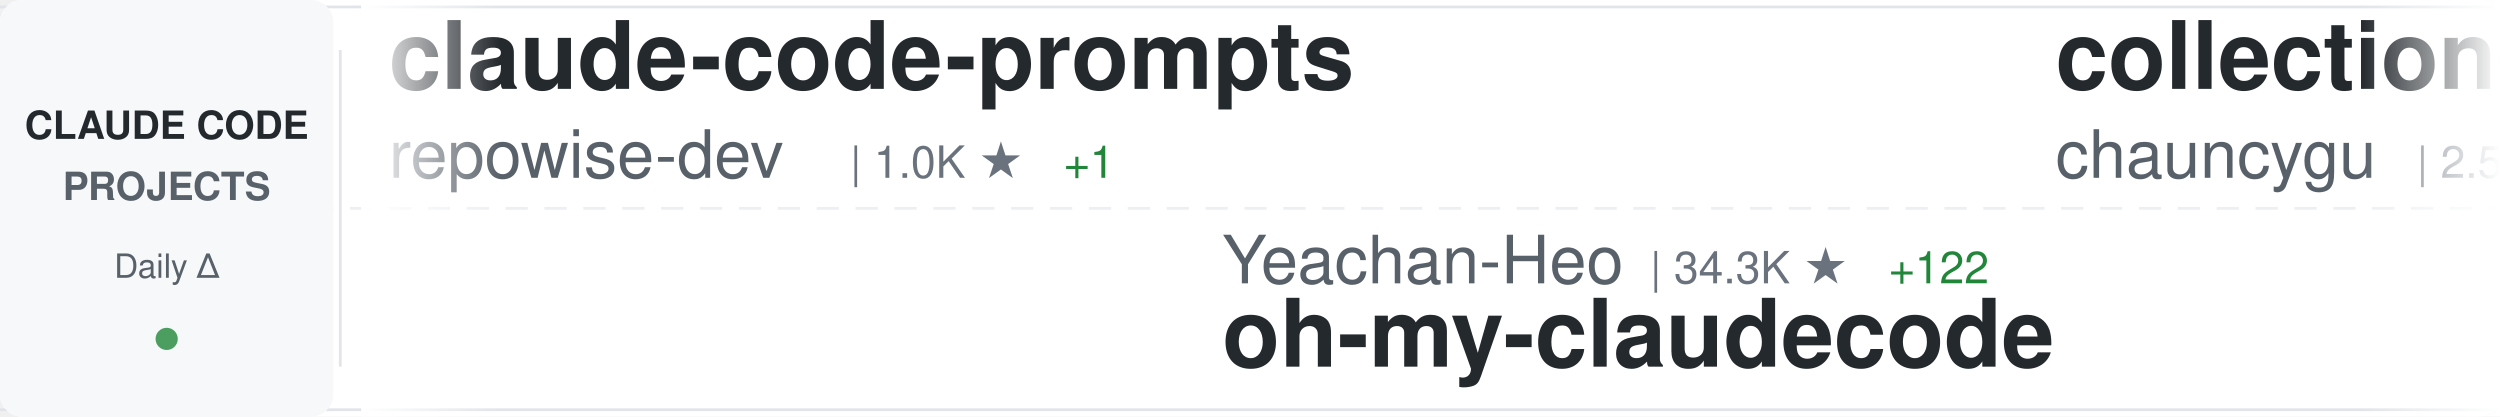
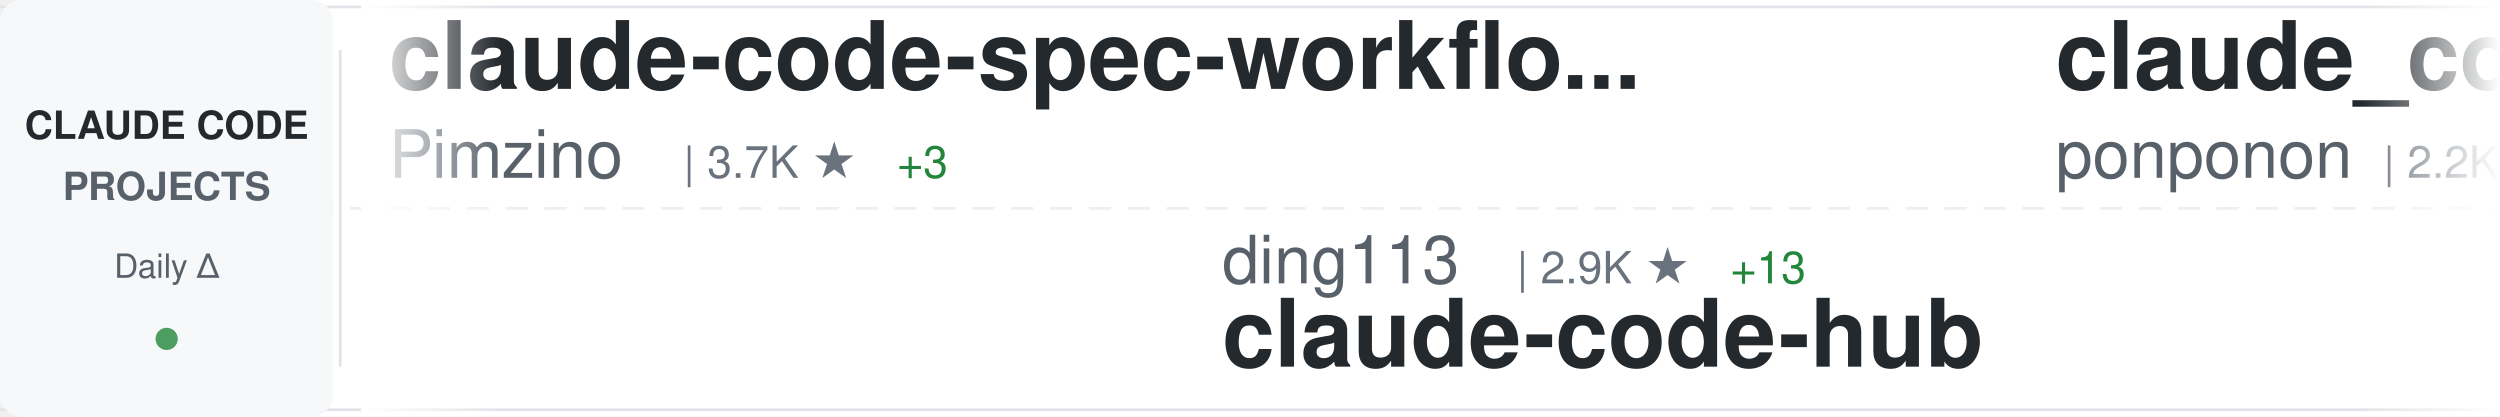
<svg xmlns="http://www.w3.org/2000/svg" width="900" height="150">
  <defs>
    <linearGradient id="awesomeLeftFade" x1="0%" y1="0%" x2="100%" y2="0%">
      <stop offset="0%" style="stop-color:#ffffff;stop-opacity:1" />
      <stop offset="100%" style="stop-color:#ffffff;stop-opacity:0" />
    </linearGradient>
    <linearGradient id="awesomeRightFade" x1="0%" y1="0%" x2="100%" y2="0%">
      <stop offset="0%" style="stop-color:#ffffff;stop-opacity:0" />
      <stop offset="100%" style="stop-color:#ffffff;stop-opacity:1" />
    </linearGradient>
  </defs>
  <rect width="900" height="150" fill="#ffffff" rx="8" />
  <rect x="0" y="2" width="900" height="1" fill="#e1e4e8" />
  <rect x="0" y="147" width="900" height="1" fill="#e1e4e8" />
  <line x1="0" y1="75" x2="900" y2="75" stroke="#e1e4e8" stroke-width="1" stroke-dasharray="8 6" opacity="0.6" />
  <rect x="0" y="0" width="120" height="150" fill="#f6f8fa" rx="8" />
  <text x="60" y="50" font-family="-apple-system, BlinkMacSystemFont, 'Segoe UI', Helvetica, Arial, sans-serif" font-size="14" font-weight="600" fill="#24292e" text-anchor="middle">CLAUDE CODE</text>
  <text x="60" y="72" font-family="-apple-system, BlinkMacSystemFont, 'Segoe UI', Helvetica, Arial, sans-serif" font-size="14" font-weight="600" fill="#586069" text-anchor="middle">PROJECTS</text>
  <text x="60" y="100" font-family="-apple-system, BlinkMacSystemFont, 'Segoe UI', Helvetica, Arial, sans-serif" font-size="12" font-weight="500" fill="#586069" text-anchor="middle">Daily Δ</text>
  <circle cx="60" cy="122" r="4" fill="#22863a" opacity="0.8" />
  <rect x="122" y="18" width="1" height="114" fill="#e1e4e8" />
  <clipPath id="awesomeTickerClip">
    <rect x="130" y="0" width="770" height="150" />
  </clipPath>
  <g clip-path="url(#awesomeTickerClip)">
    <g id="awesomeTickerItems">
      <animateTransform attributeName="transform" attributeType="XML" type="translate" from="0 0" to="-3000 0" dur="54s" repeatCount="indefinite" />
      <g transform="translate(0, 0)">
-         <text x="140" y="32" font-family="-apple-system, BlinkMacSystemFont, 'Segoe UI', Helvetica, Arial, sans-serif" font-size="34" font-weight="600" fill="#24292e">claude-code-prompts</text>
-         <text x="140" y="64" font-family="-apple-system, BlinkMacSystemFont, 'Segoe UI', Helvetica, Arial, sans-serif" font-size="24" font-weight="400" fill="#586069">repowise-dev</text>
-         <text x="306" y="64" font-family="-apple-system, BlinkMacSystemFont, 'Segoe UI', Helvetica, Arial, sans-serif" font-size="16" font-weight="500" fill="#6a737d">| 1.0K ★</text>
-         <text x="383" y="64" font-family="-apple-system, BlinkMacSystemFont, 'Segoe UI', Helvetica, Arial, sans-serif" font-size="16" font-weight="500" fill="#22863a"> +1</text>
+         <text x="140" y="32" font-family="-apple-system, BlinkMacSystemFont, 'Segoe UI', Helvetica, Arial, sans-serif" font-size="34" font-weight="600" fill="#24292e">claude-code-spec-workflo...</text>
+         <text x="140" y="64" font-family="-apple-system, BlinkMacSystemFont, 'Segoe UI', Helvetica, Arial, sans-serif" font-size="24" font-weight="400" fill="#586069">Pimzino</text>
+         <text x="246" y="64" font-family="-apple-system, BlinkMacSystemFont, 'Segoe UI', Helvetica, Arial, sans-serif" font-size="16" font-weight="500" fill="#6a737d">| 3.7K ★</text>
+         <text x="323" y="64" font-family="-apple-system, BlinkMacSystemFont, 'Segoe UI', Helvetica, Arial, sans-serif" font-size="16" font-weight="500" fill="#22863a"> +3</text>
      </g>
      <g transform="translate(300, 0)">
-         <text x="140" y="102" font-family="-apple-system, BlinkMacSystemFont, 'Segoe UI', Helvetica, Arial, sans-serif" font-size="24" font-weight="400" fill="#586069">Yeachan-Heo</text>
-         <text x="294" y="102" font-family="-apple-system, BlinkMacSystemFont, 'Segoe UI', Helvetica, Arial, sans-serif" font-size="16" font-weight="500" fill="#6a737d">| 34.3K ★</text>
-         <text x="380" y="102" font-family="-apple-system, BlinkMacSystemFont, 'Segoe UI', Helvetica, Arial, sans-serif" font-size="16" font-weight="500" fill="#22863a"> +122</text>
-         <text x="140" y="132" font-family="-apple-system, BlinkMacSystemFont, 'Segoe UI', Helvetica, Arial, sans-serif" font-size="34" font-weight="600" fill="#24292e">oh-my-claudecode</text>
+         <text x="140" y="102" font-family="-apple-system, BlinkMacSystemFont, 'Segoe UI', Helvetica, Arial, sans-serif" font-size="24" font-weight="400" fill="#586069">ding113</text>
+         <text x="246" y="102" font-family="-apple-system, BlinkMacSystemFont, 'Segoe UI', Helvetica, Arial, sans-serif" font-size="16" font-weight="500" fill="#6a737d">| 2.9K ★</text>
+         <text x="323" y="102" font-family="-apple-system, BlinkMacSystemFont, 'Segoe UI', Helvetica, Arial, sans-serif" font-size="16" font-weight="500" fill="#22863a"> +13</text>
+         <text x="140" y="132" font-family="-apple-system, BlinkMacSystemFont, 'Segoe UI', Helvetica, Arial, sans-serif" font-size="34" font-weight="600" fill="#24292e">claude-code-hub</text>
      </g>
      <g transform="translate(600, 0)">
+         <text x="140" y="32" font-family="-apple-system, BlinkMacSystemFont, 'Segoe UI', Helvetica, Arial, sans-serif" font-size="34" font-weight="600" fill="#24292e">claude_code_src</text>
+         <text x="140" y="64" font-family="-apple-system, BlinkMacSystemFont, 'Segoe UI', Helvetica, Arial, sans-serif" font-size="24" font-weight="400" fill="#586069">ponponon</text>
+         <text x="258" y="64" font-family="-apple-system, BlinkMacSystemFont, 'Segoe UI', Helvetica, Arial, sans-serif" font-size="16" font-weight="500" fill="#6a737d">| 2.2K ★</text>
+         <text x="335" y="64" font-family="-apple-system, BlinkMacSystemFont, 'Segoe UI', Helvetica, Arial, sans-serif" font-size="16" font-weight="500" fill="#22863a"> +2</text>
+       </g>
+       <g transform="translate(900, 0)">
+         <text x="140" y="102" font-family="-apple-system, BlinkMacSystemFont, 'Segoe UI', Helvetica, Arial, sans-serif" font-size="24" font-weight="400" fill="#586069">AprilNEA</text>
+         <text x="258" y="102" font-family="-apple-system, BlinkMacSystemFont, 'Segoe UI', Helvetica, Arial, sans-serif" font-size="16" font-weight="500" fill="#6a737d">| 383 ★</text>
+         <text x="326" y="102" font-family="-apple-system, BlinkMacSystemFont, 'Segoe UI', Helvetica, Arial, sans-serif" font-size="16" font-weight="500" fill="#22863a"> +1</text>
+         <text x="140" y="132" font-family="-apple-system, BlinkMacSystemFont, 'Segoe UI', Helvetica, Arial, sans-serif" font-size="34" font-weight="600" fill="#24292e">claude-code-source</text>
+       </g>
+       <g transform="translate(1200, 0)">
        <text x="140" y="32" font-family="-apple-system, BlinkMacSystemFont, 'Segoe UI', Helvetica, Arial, sans-serif" font-size="34" font-weight="600" fill="#24292e">collection-claude-code-s...</text>
        <text x="140" y="64" font-family="-apple-system, BlinkMacSystemFont, 'Segoe UI', Helvetica, Arial, sans-serif" font-size="24" font-weight="400" fill="#586069">chauncygu</text>
        <text x="270" y="64" font-family="-apple-system, BlinkMacSystemFont, 'Segoe UI', Helvetica, Arial, sans-serif" font-size="16" font-weight="500" fill="#6a737d">| 2.5K ★</text>
-         <text x="347" y="64" font-family="-apple-system, BlinkMacSystemFont, 'Segoe UI', Helvetica, Arial, sans-serif" font-size="16" font-weight="500" fill="#22863a"> +6</text>
-       </g>
-       <g transform="translate(900, 0)">
-         <text x="140" y="102" font-family="-apple-system, BlinkMacSystemFont, 'Segoe UI', Helvetica, Arial, sans-serif" font-size="24" font-weight="400" fill="#586069">luongnv89</text>
-         <text x="270" y="102" font-family="-apple-system, BlinkMacSystemFont, 'Segoe UI', Helvetica, Arial, sans-serif" font-size="16" font-weight="500" fill="#6a737d">| 33.5K ★</text>
-         <text x="356" y="102" font-family="-apple-system, BlinkMacSystemFont, 'Segoe UI', Helvetica, Arial, sans-serif" font-size="16" font-weight="500" fill="#22863a"> +131</text>
-         <text x="140" y="132" font-family="-apple-system, BlinkMacSystemFont, 'Segoe UI', Helvetica, Arial, sans-serif" font-size="34" font-weight="600" fill="#24292e">claude-howto</text>
-       </g>
-       <g transform="translate(1200, 0)">
-         <text x="140" y="32" font-family="-apple-system, BlinkMacSystemFont, 'Segoe UI', Helvetica, Arial, sans-serif" font-size="34" font-weight="600" fill="#24292e">Claude-Code-Workflow</text>
-         <text x="140" y="64" font-family="-apple-system, BlinkMacSystemFont, 'Segoe UI', Helvetica, Arial, sans-serif" font-size="24" font-weight="400" fill="#586069">catlog22</text>
-         <text x="258" y="64" font-family="-apple-system, BlinkMacSystemFont, 'Segoe UI', Helvetica, Arial, sans-serif" font-size="16" font-weight="500" fill="#6a737d">| 2.0K ★</text>
-         <text x="335" y="64" font-family="-apple-system, BlinkMacSystemFont, 'Segoe UI', Helvetica, Arial, sans-serif" font-size="16" font-weight="500" fill="#22863a"> +6</text>
+         <text x="347" y="64" font-family="-apple-system, BlinkMacSystemFont, 'Segoe UI', Helvetica, Arial, sans-serif" font-size="16" font-weight="500" fill="#22863a"> +5</text>
      </g>
      <g transform="translate(1500, 0)">
-         <text x="140" y="102" font-family="-apple-system, BlinkMacSystemFont, 'Segoe UI', Helvetica, Arial, sans-serif" font-size="24" font-weight="400" fill="#586069">shanraisshan</text>
-         <text x="306" y="102" font-family="-apple-system, BlinkMacSystemFont, 'Segoe UI', Helvetica, Arial, sans-serif" font-size="16" font-weight="500" fill="#6a737d">| 53.8K ★</text>
-         <text x="392" y="102" font-family="-apple-system, BlinkMacSystemFont, 'Segoe UI', Helvetica, Arial, sans-serif" font-size="16" font-weight="500" fill="#22863a"> +277</text>
-         <text x="140" y="132" font-family="-apple-system, BlinkMacSystemFont, 'Segoe UI', Helvetica, Arial, sans-serif" font-size="34" font-weight="600" fill="#24292e">claude-code-best-practic...</text>
+         <text x="140" y="102" font-family="-apple-system, BlinkMacSystemFont, 'Segoe UI', Helvetica, Arial, sans-serif" font-size="24" font-weight="400" fill="#586069">https-deeplearning-ai</text>
+         <text x="414" y="102" font-family="-apple-system, BlinkMacSystemFont, 'Segoe UI', Helvetica, Arial, sans-serif" font-size="16" font-weight="500" fill="#6a737d">| 513 ★</text>
+         <text x="482" y="102" font-family="-apple-system, BlinkMacSystemFont, 'Segoe UI', Helvetica, Arial, sans-serif" font-size="16" font-weight="500" fill="#22863a"> +1</text>
+         <text x="140" y="132" font-family="-apple-system, BlinkMacSystemFont, 'Segoe UI', Helvetica, Arial, sans-serif" font-size="34" font-weight="600" fill="#24292e">sc-claude-code-files</text>
      </g>
      <g transform="translate(1800, 0)">
-         <text x="140" y="32" font-family="-apple-system, BlinkMacSystemFont, 'Segoe UI', Helvetica, Arial, sans-serif" font-size="34" font-weight="600" fill="#24292e">claude-code-from-source</text>
-         <text x="140" y="64" font-family="-apple-system, BlinkMacSystemFont, 'Segoe UI', Helvetica, Arial, sans-serif" font-size="24" font-weight="400" fill="#586069">alejandrobalderas</text>
-         <text x="366" y="64" font-family="-apple-system, BlinkMacSystemFont, 'Segoe UI', Helvetica, Arial, sans-serif" font-size="16" font-weight="500" fill="#6a737d">| 1.9K ★</text>
-         <text x="443" y="64" font-family="-apple-system, BlinkMacSystemFont, 'Segoe UI', Helvetica, Arial, sans-serif" font-size="16" font-weight="500" fill="#22863a"> +6</text>
+         <text x="140" y="32" font-family="-apple-system, BlinkMacSystemFont, 'Segoe UI', Helvetica, Arial, sans-serif" font-size="34" font-weight="600" fill="#24292e">claude-code-cli</text>
+         <text x="140" y="64" font-family="-apple-system, BlinkMacSystemFont, 'Segoe UI', Helvetica, Arial, sans-serif" font-size="24" font-weight="400" fill="#586069">huangserva</text>
+         <text x="282" y="64" font-family="-apple-system, BlinkMacSystemFont, 'Segoe UI', Helvetica, Arial, sans-serif" font-size="16" font-weight="500" fill="#6a737d">| 586 ★</text>
      </g>
      <g transform="translate(2100, 0)">
-         <text x="140" y="102" font-family="-apple-system, BlinkMacSystemFont, 'Segoe UI', Helvetica, Arial, sans-serif" font-size="24" font-weight="400" fill="#586069">rohitg00</text>
-         <text x="258" y="102" font-family="-apple-system, BlinkMacSystemFont, 'Segoe UI', Helvetica, Arial, sans-serif" font-size="16" font-weight="500" fill="#6a737d">| 1.7K ★</text>
-         <text x="335" y="102" font-family="-apple-system, BlinkMacSystemFont, 'Segoe UI', Helvetica, Arial, sans-serif" font-size="16" font-weight="500" fill="#22863a"> +19</text>
-         <text x="140" y="132" font-family="-apple-system, BlinkMacSystemFont, 'Segoe UI', Helvetica, Arial, sans-serif" font-size="34" font-weight="600" fill="#24292e">awesome-claude-code-tool...</text>
+         <text x="140" y="102" font-family="-apple-system, BlinkMacSystemFont, 'Segoe UI', Helvetica, Arial, sans-serif" font-size="24" font-weight="400" fill="#586069">alejandrobalderas</text>
+         <text x="366" y="102" font-family="-apple-system, BlinkMacSystemFont, 'Segoe UI', Helvetica, Arial, sans-serif" font-size="16" font-weight="500" fill="#6a737d">| 1.9K ★</text>
+         <text x="443" y="102" font-family="-apple-system, BlinkMacSystemFont, 'Segoe UI', Helvetica, Arial, sans-serif" font-size="16" font-weight="500" fill="#22863a"> +4</text>
+         <text x="140" y="132" font-family="-apple-system, BlinkMacSystemFont, 'Segoe UI', Helvetica, Arial, sans-serif" font-size="34" font-weight="600" fill="#24292e">claude-code-from-source</text>
      </g>
      <g transform="translate(2400, 0)">
-         <text x="140" y="32" font-family="-apple-system, BlinkMacSystemFont, 'Segoe UI', Helvetica, Arial, sans-serif" font-size="34" font-weight="600" fill="#24292e">claude-code-workflows</text>
-         <text x="140" y="64" font-family="-apple-system, BlinkMacSystemFont, 'Segoe UI', Helvetica, Arial, sans-serif" font-size="24" font-weight="400" fill="#586069">OneRedOak</text>
-         <text x="270" y="64" font-family="-apple-system, BlinkMacSystemFont, 'Segoe UI', Helvetica, Arial, sans-serif" font-size="16" font-weight="500" fill="#6a737d">| 3.8K ★</text>
-         <text x="347" y="64" font-family="-apple-system, BlinkMacSystemFont, 'Segoe UI', Helvetica, Arial, sans-serif" font-size="16" font-weight="500" fill="#22863a"> +2</text>
+         <text x="140" y="32" font-family="-apple-system, BlinkMacSystemFont, 'Segoe UI', Helvetica, Arial, sans-serif" font-size="34" font-weight="600" fill="#24292e">andrej-karpathy-skills</text>
+         <text x="140" y="64" font-family="-apple-system, BlinkMacSystemFont, 'Segoe UI', Helvetica, Arial, sans-serif" font-size="24" font-weight="400" fill="#586069">multica-ai</text>
+         <text x="282" y="64" font-family="-apple-system, BlinkMacSystemFont, 'Segoe UI', Helvetica, Arial, sans-serif" font-size="16" font-weight="500" fill="#6a737d">| 137.7K ★</text>
+         <text x="377" y="64" font-family="-apple-system, BlinkMacSystemFont, 'Segoe UI', Helvetica, Arial, sans-serif" font-size="16" font-weight="500" fill="#22863a"> +2.0K</text>
      </g>
      <g transform="translate(2700, 0)">
-         <text x="140" y="102" font-family="-apple-system, BlinkMacSystemFont, 'Segoe UI', Helvetica, Arial, sans-serif" font-size="24" font-weight="400" fill="#586069">diet103</text>
-         <text x="246" y="102" font-family="-apple-system, BlinkMacSystemFont, 'Segoe UI', Helvetica, Arial, sans-serif" font-size="16" font-weight="500" fill="#6a737d">| 9.7K ★</text>
-         <text x="323" y="102" font-family="-apple-system, BlinkMacSystemFont, 'Segoe UI', Helvetica, Arial, sans-serif" font-size="16" font-weight="500" fill="#22863a"> +3</text>
-         <text x="140" y="132" font-family="-apple-system, BlinkMacSystemFont, 'Segoe UI', Helvetica, Arial, sans-serif" font-size="34" font-weight="600" fill="#24292e">claude-code-infrastructu...</text>
+         <text x="140" y="102" font-family="-apple-system, BlinkMacSystemFont, 'Segoe UI', Helvetica, Arial, sans-serif" font-size="24" font-weight="400" fill="#586069">anthropics</text>
+         <text x="282" y="102" font-family="-apple-system, BlinkMacSystemFont, 'Segoe UI', Helvetica, Arial, sans-serif" font-size="16" font-weight="500" fill="#6a737d">| 4.7K ★</text>
+         <text x="359" y="102" font-family="-apple-system, BlinkMacSystemFont, 'Segoe UI', Helvetica, Arial, sans-serif" font-size="16" font-weight="500" fill="#22863a"> +11</text>
+         <text x="140" y="132" font-family="-apple-system, BlinkMacSystemFont, 'Segoe UI', Helvetica, Arial, sans-serif" font-size="34" font-weight="600" fill="#24292e">claude-code-security-rev...</text>
      </g>
      <g transform="translate(3000, 0)">
-         <text x="140" y="32" font-family="-apple-system, BlinkMacSystemFont, 'Segoe UI', Helvetica, Arial, sans-serif" font-size="34" font-weight="600" fill="#24292e">claude-code-prompts</text>
-         <text x="140" y="64" font-family="-apple-system, BlinkMacSystemFont, 'Segoe UI', Helvetica, Arial, sans-serif" font-size="24" font-weight="400" fill="#586069">repowise-dev</text>
-         <text x="306" y="64" font-family="-apple-system, BlinkMacSystemFont, 'Segoe UI', Helvetica, Arial, sans-serif" font-size="16" font-weight="500" fill="#6a737d">| 1.0K ★</text>
-         <text x="383" y="64" font-family="-apple-system, BlinkMacSystemFont, 'Segoe UI', Helvetica, Arial, sans-serif" font-size="16" font-weight="500" fill="#22863a"> +1</text>
+         <text x="140" y="32" font-family="-apple-system, BlinkMacSystemFont, 'Segoe UI', Helvetica, Arial, sans-serif" font-size="34" font-weight="600" fill="#24292e">claude-code-spec-workflo...</text>
+         <text x="140" y="64" font-family="-apple-system, BlinkMacSystemFont, 'Segoe UI', Helvetica, Arial, sans-serif" font-size="24" font-weight="400" fill="#586069">Pimzino</text>
+         <text x="246" y="64" font-family="-apple-system, BlinkMacSystemFont, 'Segoe UI', Helvetica, Arial, sans-serif" font-size="16" font-weight="500" fill="#6a737d">| 3.7K ★</text>
+         <text x="323" y="64" font-family="-apple-system, BlinkMacSystemFont, 'Segoe UI', Helvetica, Arial, sans-serif" font-size="16" font-weight="500" fill="#22863a"> +3</text>
      </g>
      <g transform="translate(3300, 0)">
-         <text x="140" y="102" font-family="-apple-system, BlinkMacSystemFont, 'Segoe UI', Helvetica, Arial, sans-serif" font-size="24" font-weight="400" fill="#586069">Yeachan-Heo</text>
-         <text x="294" y="102" font-family="-apple-system, BlinkMacSystemFont, 'Segoe UI', Helvetica, Arial, sans-serif" font-size="16" font-weight="500" fill="#6a737d">| 34.3K ★</text>
-         <text x="380" y="102" font-family="-apple-system, BlinkMacSystemFont, 'Segoe UI', Helvetica, Arial, sans-serif" font-size="16" font-weight="500" fill="#22863a"> +122</text>
-         <text x="140" y="132" font-family="-apple-system, BlinkMacSystemFont, 'Segoe UI', Helvetica, Arial, sans-serif" font-size="34" font-weight="600" fill="#24292e">oh-my-claudecode</text>
+         <text x="140" y="102" font-family="-apple-system, BlinkMacSystemFont, 'Segoe UI', Helvetica, Arial, sans-serif" font-size="24" font-weight="400" fill="#586069">ding113</text>
+         <text x="246" y="102" font-family="-apple-system, BlinkMacSystemFont, 'Segoe UI', Helvetica, Arial, sans-serif" font-size="16" font-weight="500" fill="#6a737d">| 2.9K ★</text>
+         <text x="323" y="102" font-family="-apple-system, BlinkMacSystemFont, 'Segoe UI', Helvetica, Arial, sans-serif" font-size="16" font-weight="500" fill="#22863a"> +13</text>
+         <text x="140" y="132" font-family="-apple-system, BlinkMacSystemFont, 'Segoe UI', Helvetica, Arial, sans-serif" font-size="34" font-weight="600" fill="#24292e">claude-code-hub</text>
      </g>
      <g transform="translate(3600, 0)">
-         <text x="140" y="32" font-family="-apple-system, BlinkMacSystemFont, 'Segoe UI', Helvetica, Arial, sans-serif" font-size="34" font-weight="600" fill="#24292e">collection-claude-code-s...</text>
-         <text x="140" y="64" font-family="-apple-system, BlinkMacSystemFont, 'Segoe UI', Helvetica, Arial, sans-serif" font-size="24" font-weight="400" fill="#586069">chauncygu</text>
-         <text x="270" y="64" font-family="-apple-system, BlinkMacSystemFont, 'Segoe UI', Helvetica, Arial, sans-serif" font-size="16" font-weight="500" fill="#6a737d">| 2.5K ★</text>
-         <text x="347" y="64" font-family="-apple-system, BlinkMacSystemFont, 'Segoe UI', Helvetica, Arial, sans-serif" font-size="16" font-weight="500" fill="#22863a"> +6</text>
+         <text x="140" y="32" font-family="-apple-system, BlinkMacSystemFont, 'Segoe UI', Helvetica, Arial, sans-serif" font-size="34" font-weight="600" fill="#24292e">claude_code_src</text>
+         <text x="140" y="64" font-family="-apple-system, BlinkMacSystemFont, 'Segoe UI', Helvetica, Arial, sans-serif" font-size="24" font-weight="400" fill="#586069">ponponon</text>
+         <text x="258" y="64" font-family="-apple-system, BlinkMacSystemFont, 'Segoe UI', Helvetica, Arial, sans-serif" font-size="16" font-weight="500" fill="#6a737d">| 2.2K ★</text>
+         <text x="335" y="64" font-family="-apple-system, BlinkMacSystemFont, 'Segoe UI', Helvetica, Arial, sans-serif" font-size="16" font-weight="500" fill="#22863a"> +2</text>
      </g>
      <g transform="translate(3900, 0)">
-         <text x="140" y="102" font-family="-apple-system, BlinkMacSystemFont, 'Segoe UI', Helvetica, Arial, sans-serif" font-size="24" font-weight="400" fill="#586069">luongnv89</text>
-         <text x="270" y="102" font-family="-apple-system, BlinkMacSystemFont, 'Segoe UI', Helvetica, Arial, sans-serif" font-size="16" font-weight="500" fill="#6a737d">| 33.5K ★</text>
-         <text x="356" y="102" font-family="-apple-system, BlinkMacSystemFont, 'Segoe UI', Helvetica, Arial, sans-serif" font-size="16" font-weight="500" fill="#22863a"> +131</text>
-         <text x="140" y="132" font-family="-apple-system, BlinkMacSystemFont, 'Segoe UI', Helvetica, Arial, sans-serif" font-size="34" font-weight="600" fill="#24292e">claude-howto</text>
+         <text x="140" y="102" font-family="-apple-system, BlinkMacSystemFont, 'Segoe UI', Helvetica, Arial, sans-serif" font-size="24" font-weight="400" fill="#586069">AprilNEA</text>
+         <text x="258" y="102" font-family="-apple-system, BlinkMacSystemFont, 'Segoe UI', Helvetica, Arial, sans-serif" font-size="16" font-weight="500" fill="#6a737d">| 383 ★</text>
+         <text x="326" y="102" font-family="-apple-system, BlinkMacSystemFont, 'Segoe UI', Helvetica, Arial, sans-serif" font-size="16" font-weight="500" fill="#22863a"> +1</text>
+         <text x="140" y="132" font-family="-apple-system, BlinkMacSystemFont, 'Segoe UI', Helvetica, Arial, sans-serif" font-size="34" font-weight="600" fill="#24292e">claude-code-source</text>
      </g>
    </g>
  </g>
  <rect x="130" y="0" width="50" height="150" fill="url(#awesomeLeftFade)" />
  <rect x="850" y="0" width="50" height="150" fill="url(#awesomeRightFade)" />
</svg>
